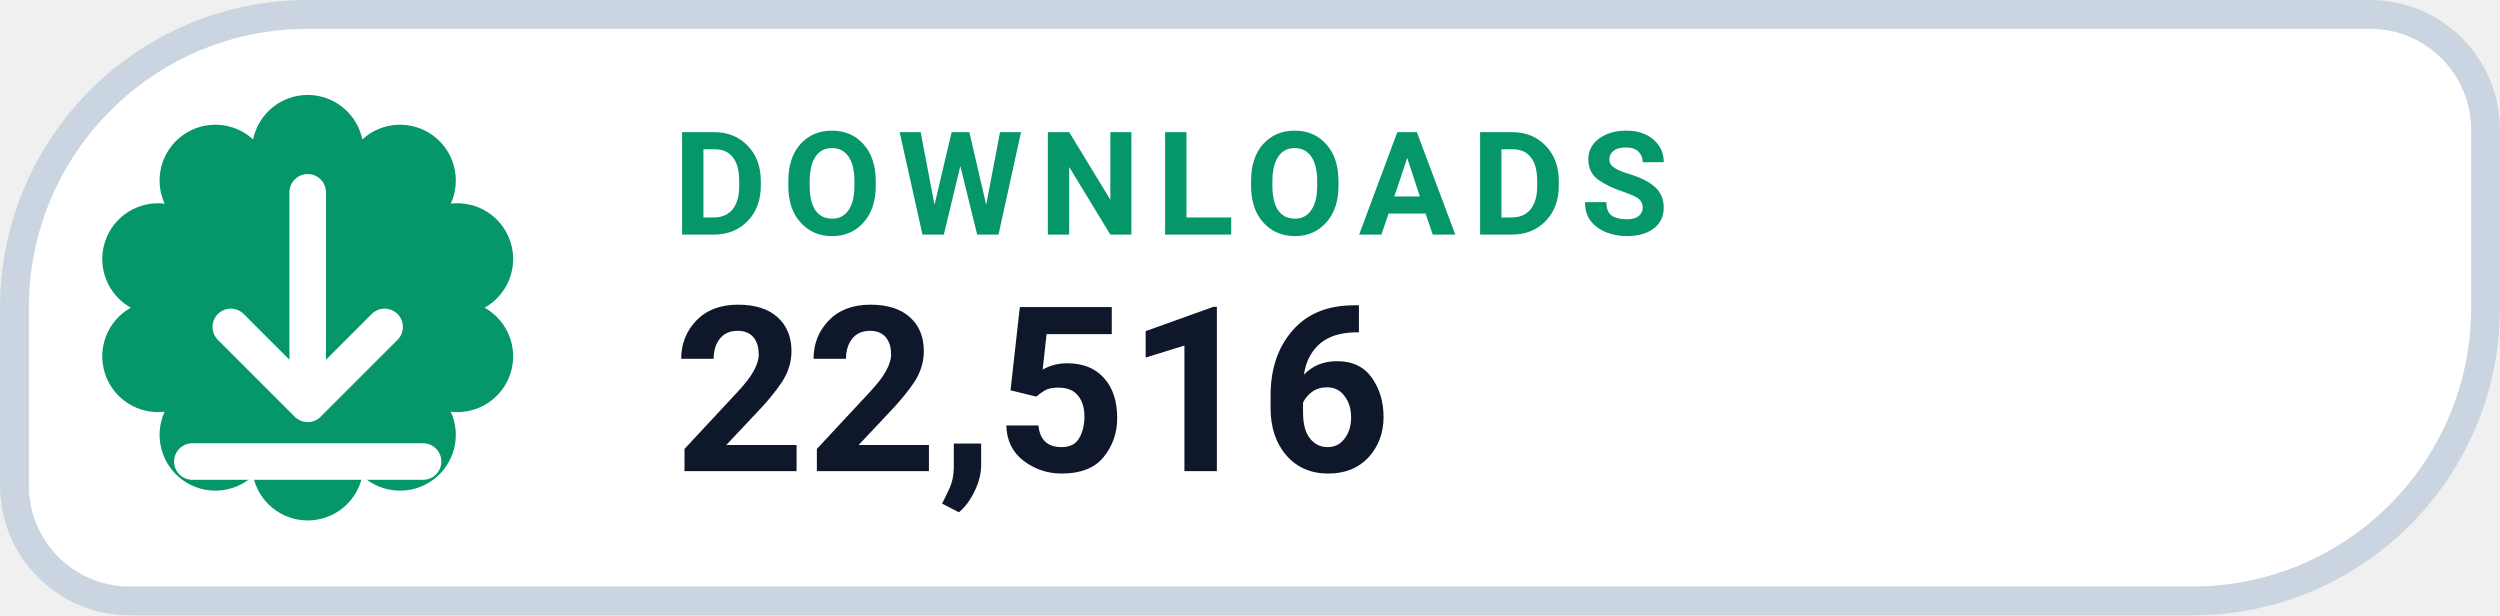
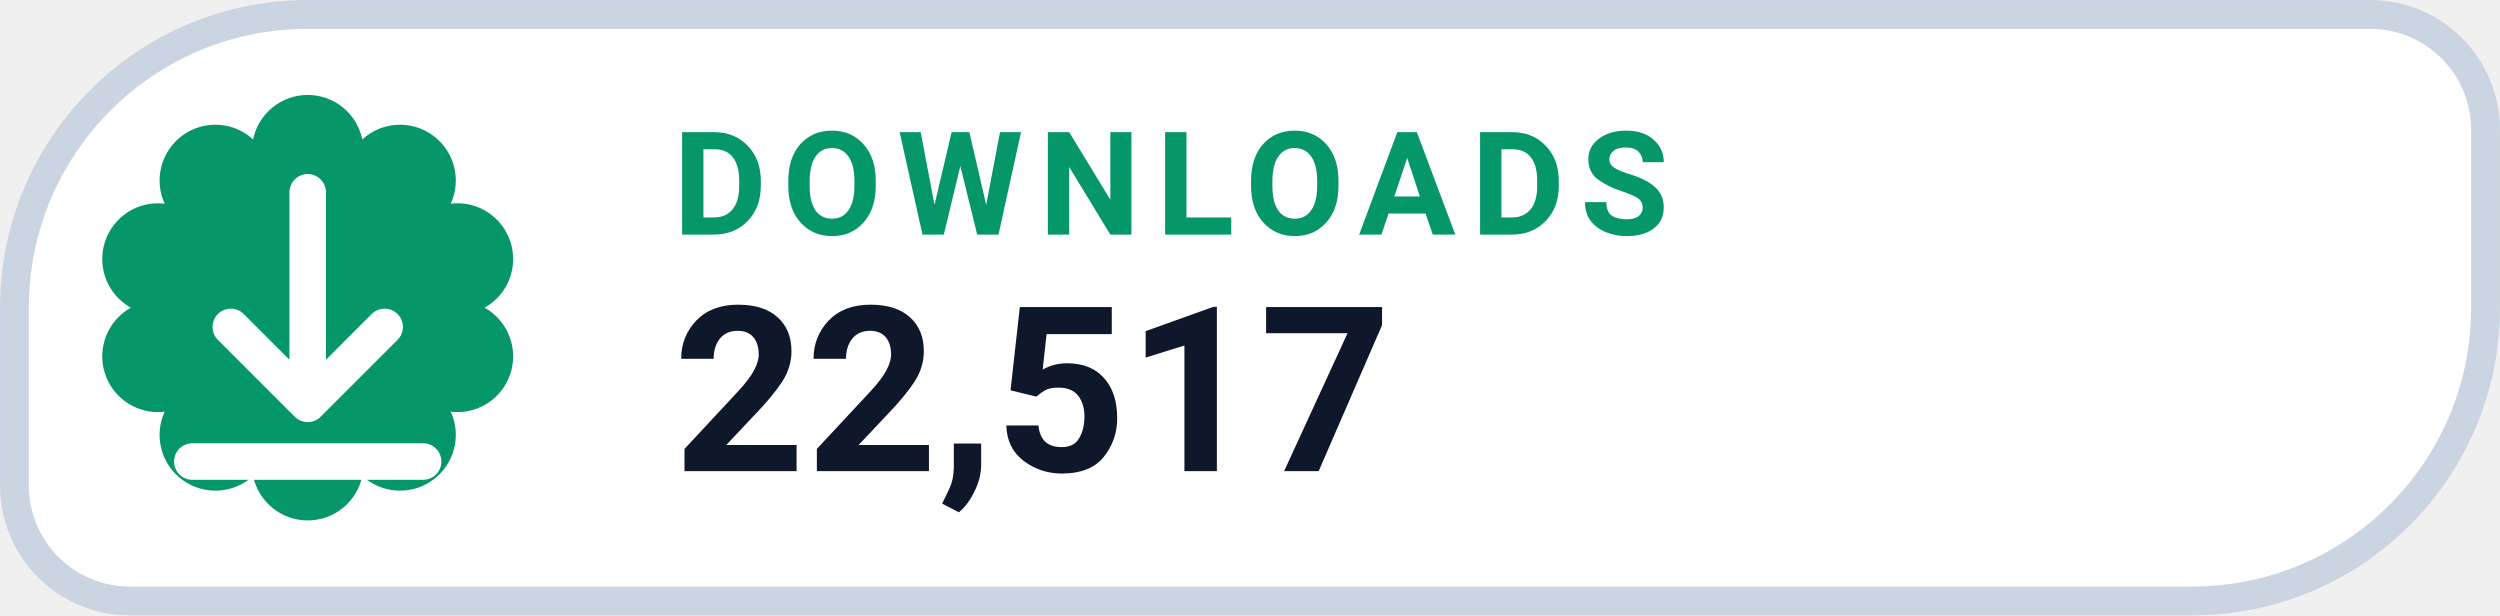
- <svg xmlns="http://www.w3.org/2000/svg" width="126" height="31.015" viewBox="0 0 130 32" role="img" aria-label="DOWNLOADS 22,516">
+ <svg xmlns="http://www.w3.org/2000/svg" width="126" height="31.015" viewBox="0 0 130 32" role="img" aria-label="DOWNLOADS 22,517">
  <path d="M 16.00 0.75 H 123.25 A 6.00 6.00 0 0 1 129.25 6.75 V 16.00 A 15.25 15.25 0 0 1 114.00 31.25 H 6.75 A 6.00 6.00 0 0 1 0.75 25.25 V 16.00 A 15.25 15.25 0 0 1 16.00 0.75 Z" fill="#FFFFFF" stroke="#CBD5E1" stroke-width="1.5" />
  <path d="M 13.16 7.25 A 2.90 2.90 0 0 1 18.84 7.25 A 2.90 2.90 0 0 1 23.44 10.59 A 2.90 2.90 0 0 1 25.20 16.00 A 2.90 2.90 0 0 1 23.44 21.41 A 2.90 2.90 0 0 1 18.84 24.75 A 2.90 2.90 0 0 1 13.16 24.75 A 2.90 2.90 0 0 1 8.56 21.41 A 2.90 2.90 0 0 1 6.80 16.00 A 2.90 2.90 0 0 1 8.56 10.59 A 2.90 2.90 0 0 1 13.16 7.25 Z" fill="#059669" />
  <g transform="translate(16 16)" style="color:#FFFFFF;">
    <path d="M0 -6 v11 m0 0 l4 -4 m-4 4 l-4 -4 M-6 8 h12" fill="none" stroke="currentColor" stroke-width="1.9" stroke-linecap="round" stroke-linejoin="round" />
  </g>
  <text x="35" y="12.2" fill="#059669" font-family="-apple-system,BlinkMacSystemFont,'Segoe UI',Roboto,Helvetica,Arial,sans-serif" font-size="7.5" font-weight="700" letter-spacing=".8">DOWNLOADS</text>
-   <text x="35" y="24.5" fill="#0F172A" font-family="-apple-system,BlinkMacSystemFont,'Segoe UI',Roboto,Helvetica,Arial,sans-serif" font-size="12" font-weight="750">22,516</text>
+   <text x="35" y="24.5" fill="#0F172A" font-family="-apple-system,BlinkMacSystemFont,'Segoe UI',Roboto,Helvetica,Arial,sans-serif" font-size="12" font-weight="750">22,517</text>
</svg>
